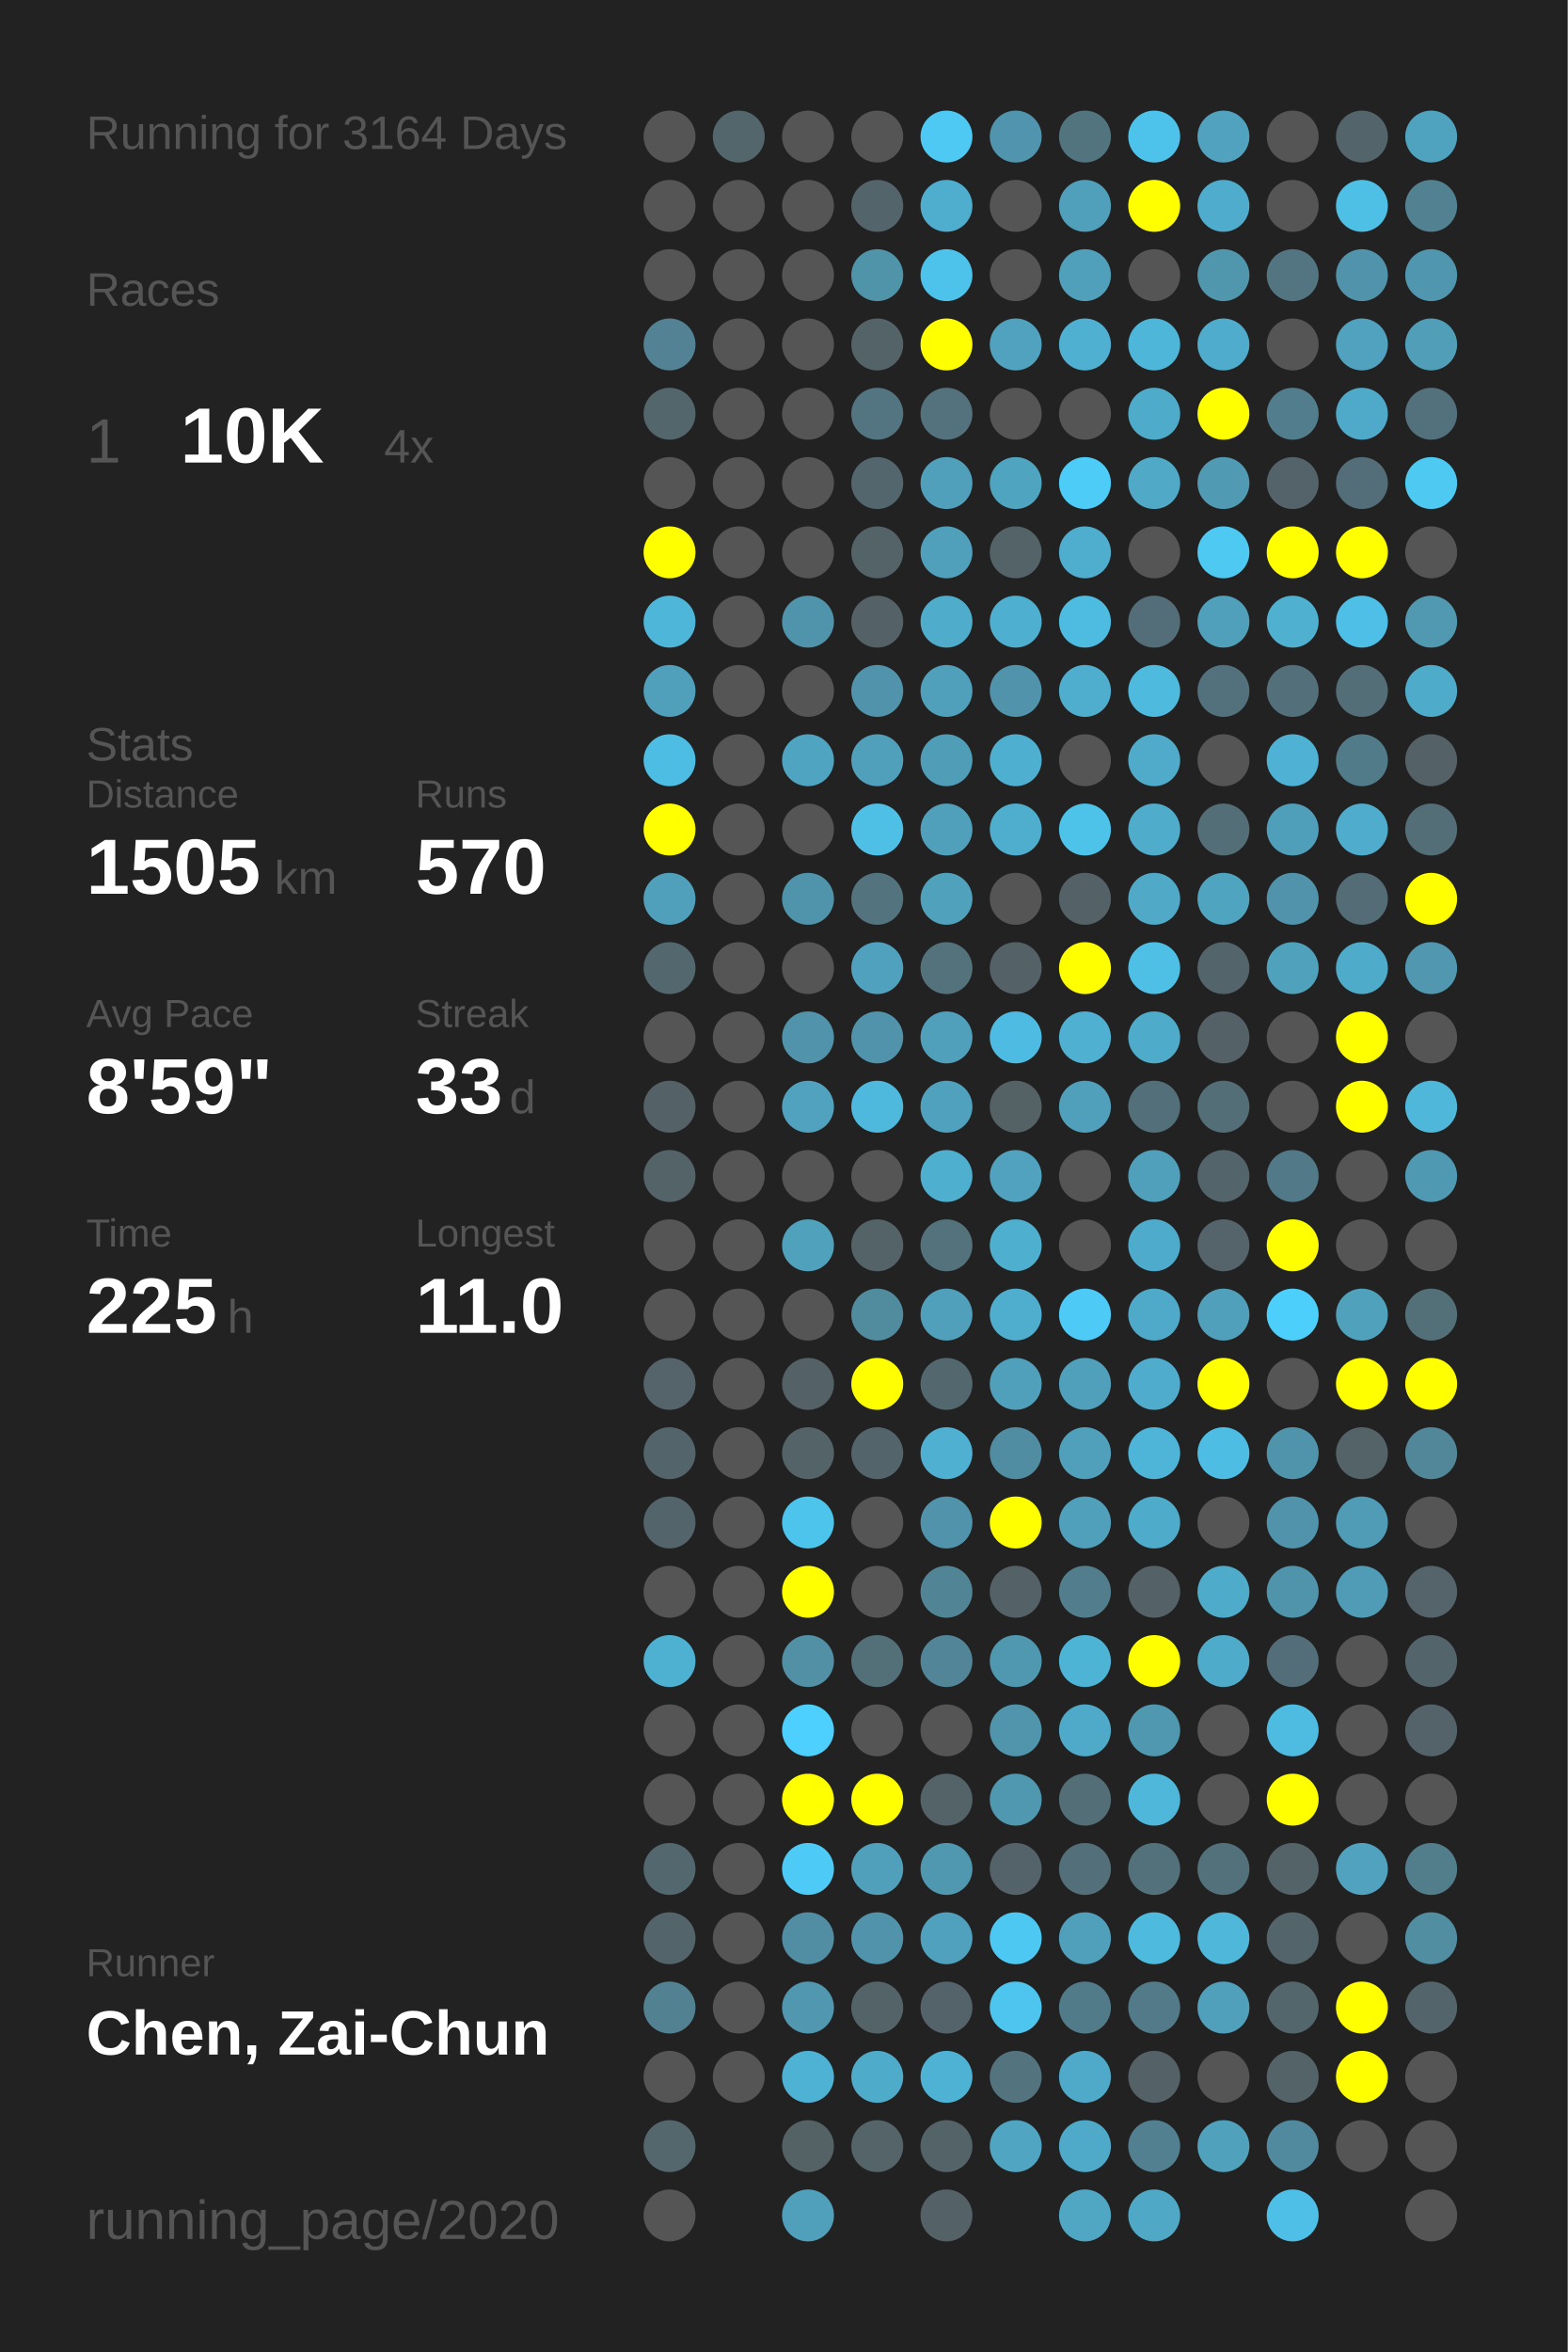
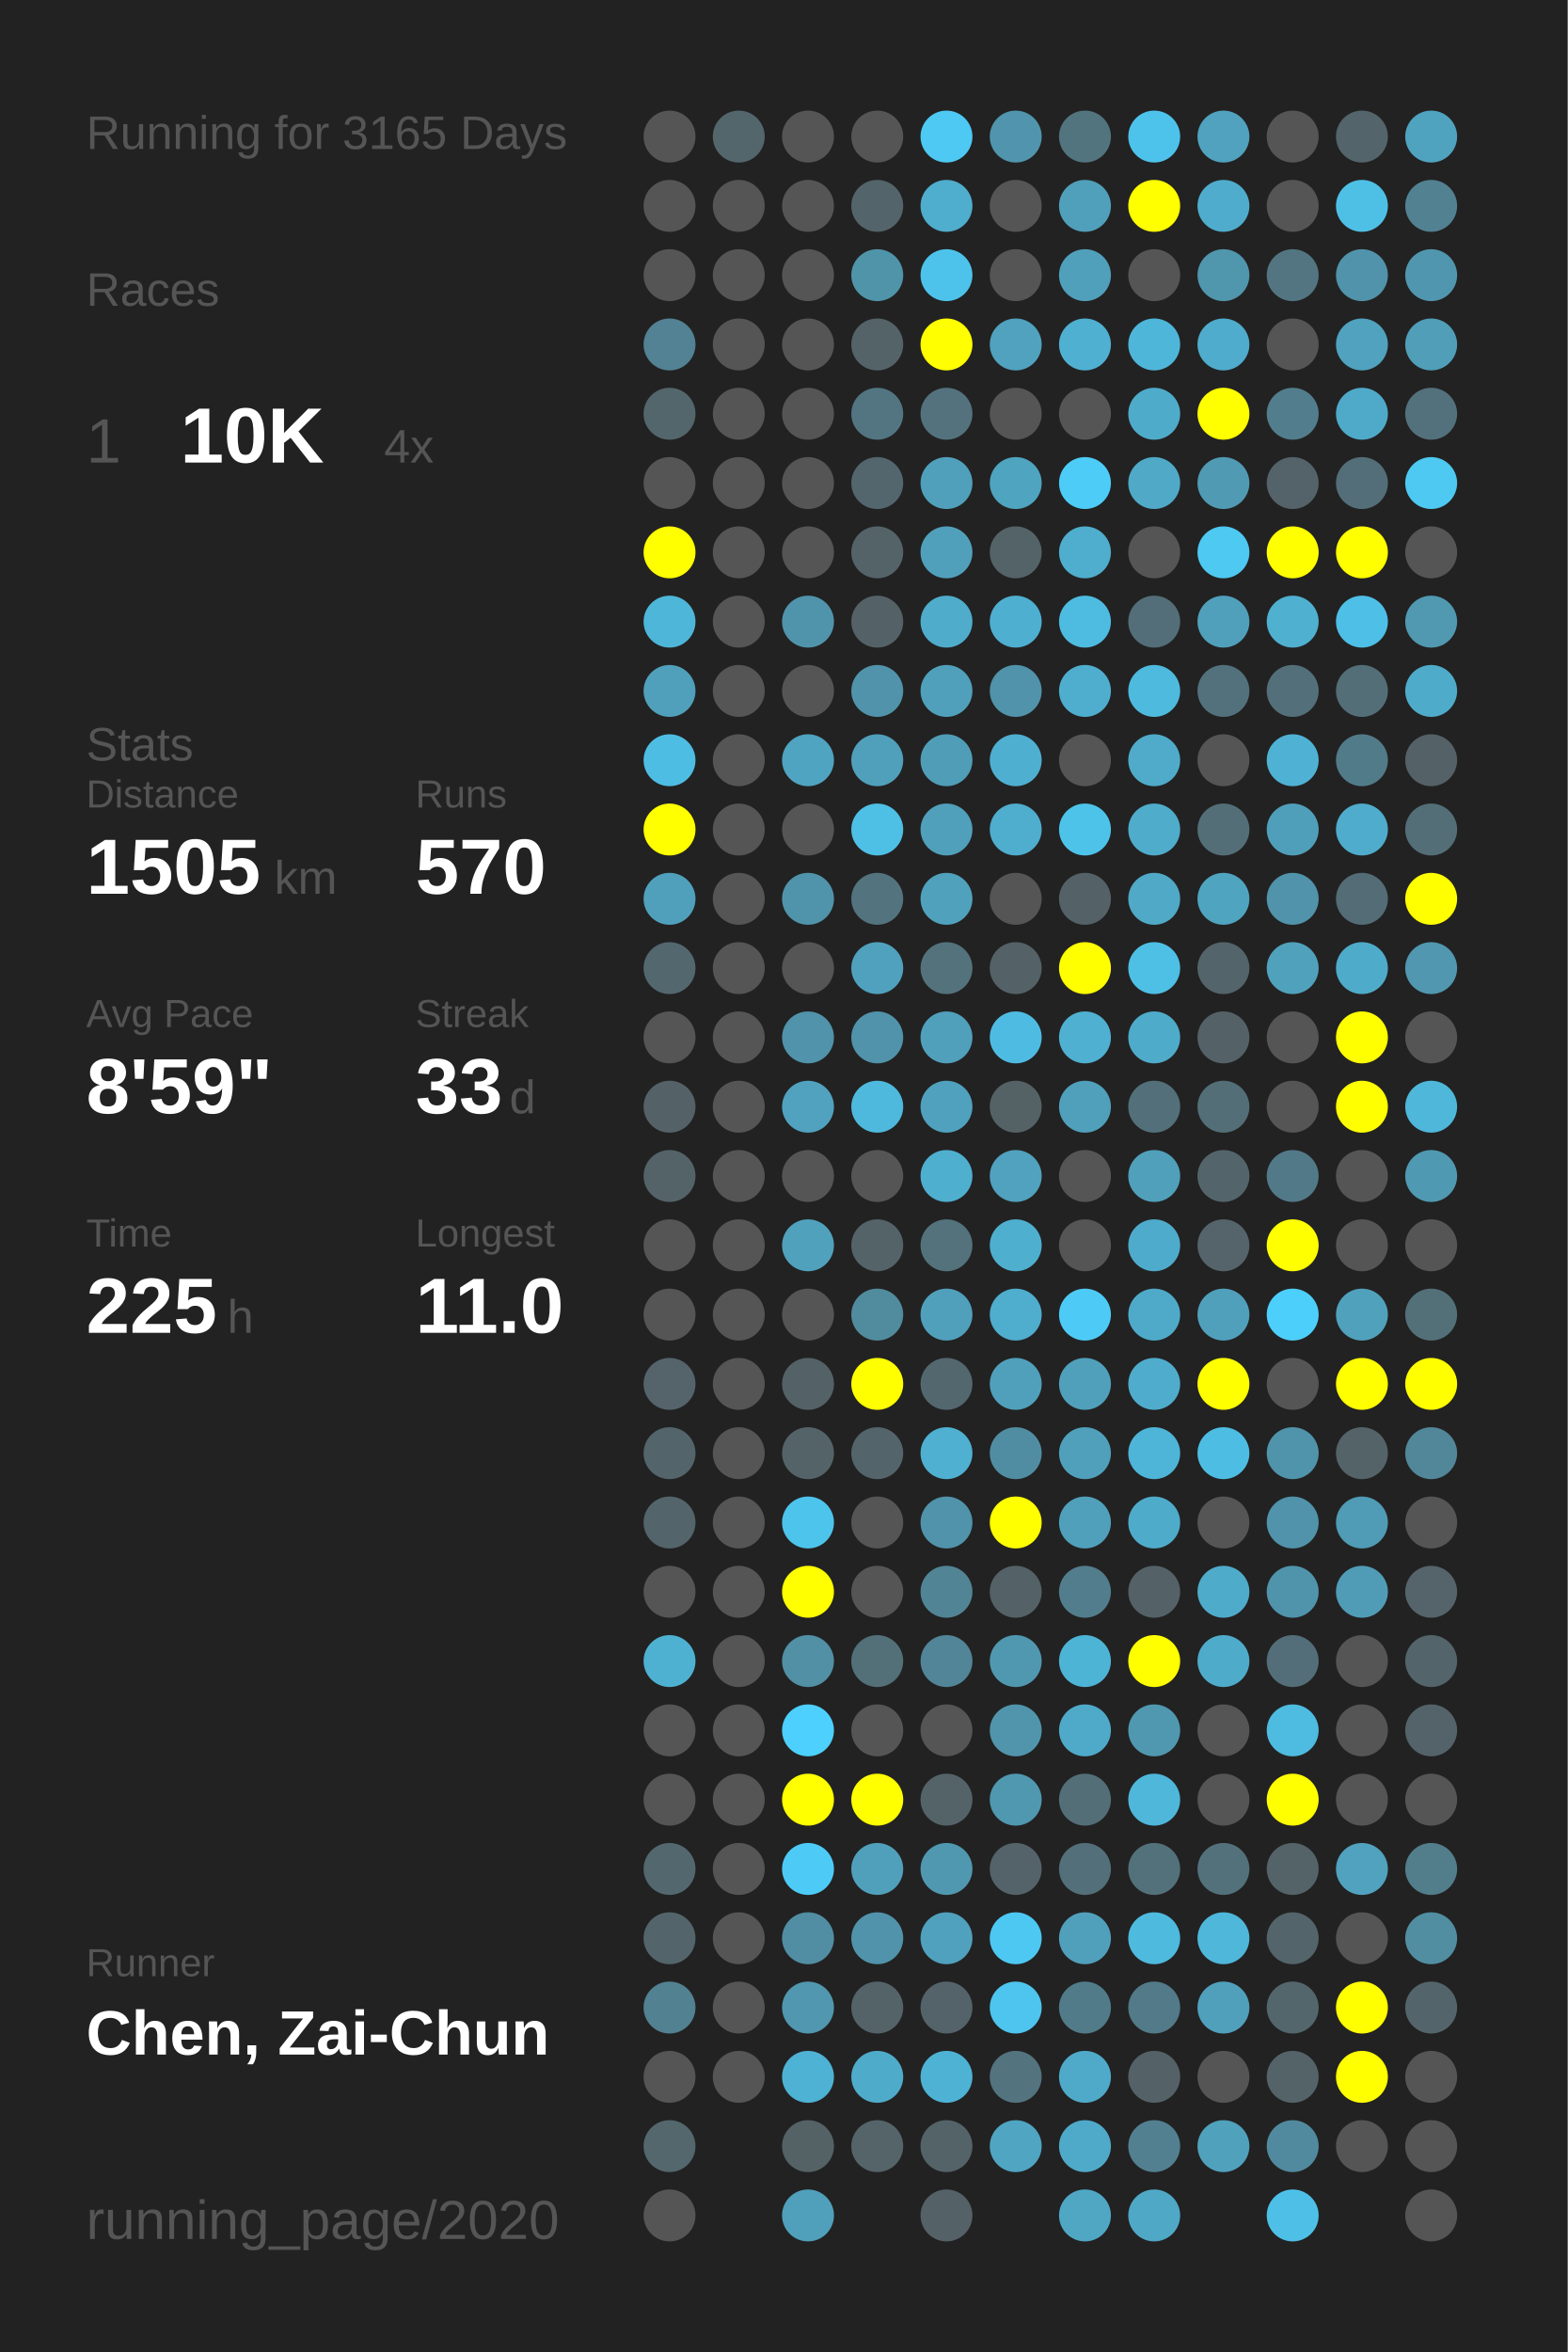
<svg xmlns="http://www.w3.org/2000/svg" baseProfile="full" height="300mm" version="1.1" viewBox="0,0,200,300" width="200mm">
  <defs />
  <rect fill="#222222" height="300" width="200" x="0" y="0" />
-   <text fill="#555555" style="font-size:6px; font-family:Arial;" x="11" y="19">Running for 3164 Days</text>
+   <text fill="#555555" style="font-size:6px; font-family:Arial;" x="11" y="19">Running for 3165 Days</text>
  <text fill="#555555" style="font-size:6px; font-family:Arial;" x="11" y="39">Races</text>
  <text fill="#555555" style="font-size:8px; font-family:Arial;" x="11" y="59">1</text>
  <text fill="#FFFFFF" style="font-size:10px; font-family:Arial; font-weight:bold;" x="23" y="59">10K</text>
  <text fill="#555555" style="font-size:6px; font-family:Arial;" x="49" y="59">4x</text>
  <text fill="#555555" style="font-size:6px; font-family:Arial;" x="11" y="97">Stats</text>
  <text fill="#555555" style="font-size:5px; font-family:Arial;" x="11" y="103">Distance</text>
  <text fill="#FFFFFF" style="font-size:10px; font-family:Arial; font-weight:bold;" x="11" y="114">1505</text>
  <text fill="#555555" style="font-size:6px; font-family:Arial;" x="35" y="114">km</text>
  <text fill="#555555" style="font-size:5px; font-family:Arial;" x="53" y="103">Runs</text>
  <text fill="#FFFFFF" style="font-size:10px; font-family:Arial; font-weight:bold;" x="53" y="114">570</text>
  <text fill="#555555" style="font-size:5px; font-family:Arial;" x="11" y="131">Avg Pace</text>
  <text fill="#FFFFFF" style="font-size:10px; font-family:Arial; font-weight:bold;" x="11" y="142">8'59"</text>
  <text fill="#555555" style="font-size:5px; font-family:Arial;" x="53" y="131">Streak</text>
  <text fill="#FFFFFF" style="font-size:10px; font-family:Arial; font-weight:bold;" x="53" y="142">33</text>
  <text fill="#555555" style="font-size:6px; font-family:Arial;" x="65" y="142">d</text>
  <text fill="#555555" style="font-size:5px; font-family:Arial;" x="11" y="159">Time</text>
  <text fill="#FFFFFF" style="font-size:10px; font-family:Arial; font-weight:bold;" x="11" y="170">225</text>
  <text fill="#555555" style="font-size:6px; font-family:Arial;" x="29" y="170">h</text>
  <text fill="#555555" style="font-size:5px; font-family:Arial;" x="53" y="159">Longest</text>
  <text fill="#FFFFFF" style="font-size:10px; font-family:Arial; font-weight:bold;" x="53" y="170">11.0</text>
  <text fill="#555555" style="font-size:5px; font-family:Arial;" x="11" y="252.065">Runner</text>
  <text fill="#FFFFFF" style="font-size:8px; font-family:Arial; font-weight:bold;" x="11" y="262.065">Chen, Zai-Chun</text>
  <text fill="#555555" style="font-size:7px; font-family:Arial;" x="11" y="285.581">running_page/2020</text>
  <circle cx="85.417" cy="17.419" fill="#555555" r="3.312" />
  <circle cx="85.417" cy="26.258" fill="#555555" r="3.312" />
  <circle cx="85.417" cy="35.097" fill="#555555" r="3.312" />
  <circle cx="85.417" cy="43.935" fill="#528293" r="3.312" />
  <circle cx="85.417" cy="52.774" fill="#53666c" r="3.312" />
  <circle cx="85.417" cy="61.613" fill="#555555" r="3.312" />
  <circle cx="85.417" cy="70.452" fill="#FFFF00" r="3.312" />
  <circle cx="85.417" cy="79.29" fill="#4eb6d9" r="3.312" />
  <circle cx="85.417" cy="88.129" fill="#50a0bb" r="3.312" />
  <circle cx="85.417" cy="96.968" fill="#4ebde3" r="3.312" />
  <circle cx="85.417" cy="105.806" fill="#FFFF00" r="3.312" />
  <circle cx="85.417" cy="114.645" fill="#50a0bc" r="3.312" />
  <circle cx="85.417" cy="123.484" fill="#53676e" r="3.312" />
  <circle cx="85.417" cy="132.323" fill="#555555" r="3.312" />
  <circle cx="85.417" cy="141.161" fill="#546267" r="3.312" />
  <circle cx="85.417" cy="150" fill="#546368" r="3.312" />
  <circle cx="85.417" cy="158.839" fill="#555555" r="3.312" />
  <circle cx="85.417" cy="167.677" fill="#555555" r="3.312" />
  <circle cx="85.417" cy="176.516" fill="#54646a" r="3.312" />
  <circle cx="85.417" cy="185.355" fill="#53656b" r="3.312" />
  <circle cx="85.417" cy="194.194" fill="#53656b" r="3.312" />
  <circle cx="85.417" cy="203.032" fill="#555555" r="3.312" />
  <circle cx="85.417" cy="211.871" fill="#4fb1d2" r="3.312" />
  <circle cx="85.417" cy="220.71" fill="#555555" r="3.312" />
  <circle cx="85.417" cy="229.548" fill="#555555" r="3.312" />
  <circle cx="85.417" cy="238.387" fill="#53676e" r="3.312" />
  <circle cx="85.417" cy="247.226" fill="#53656b" r="3.312" />
  <circle cx="85.417" cy="256.065" fill="#528191" r="3.312" />
  <circle cx="85.417" cy="264.903" fill="#555555" r="3.312" />
  <circle cx="85.417" cy="273.742" fill="#53676d" r="3.312" />
  <circle cx="85.417" cy="282.581" fill="#555555" r="3.312" />
  <circle cx="94.25" cy="17.419" fill="#53666c" r="3.312" />
  <circle cx="94.25" cy="26.258" fill="#555555" r="3.312" />
  <circle cx="94.25" cy="35.097" fill="#555555" r="3.312" />
  <circle cx="94.25" cy="43.935" fill="#555555" r="3.312" />
  <circle cx="94.25" cy="52.774" fill="#555555" r="3.312" />
  <circle cx="94.25" cy="61.613" fill="#555555" r="3.312" />
  <circle cx="94.25" cy="70.452" fill="#555555" r="3.312" />
  <circle cx="94.25" cy="79.29" fill="#555555" r="3.312" />
  <circle cx="94.25" cy="88.129" fill="#555555" r="3.312" />
  <circle cx="94.25" cy="96.968" fill="#555555" r="3.312" />
  <circle cx="94.25" cy="105.806" fill="#555555" r="3.312" />
  <circle cx="94.25" cy="114.645" fill="#555555" r="3.312" />
  <circle cx="94.25" cy="123.484" fill="#555555" r="3.312" />
  <circle cx="94.25" cy="132.323" fill="#555555" r="3.312" />
  <circle cx="94.25" cy="141.161" fill="#555555" r="3.312" />
  <circle cx="94.25" cy="150" fill="#555555" r="3.312" />
  <circle cx="94.25" cy="158.839" fill="#555555" r="3.312" />
  <circle cx="94.25" cy="167.677" fill="#555555" r="3.312" />
  <circle cx="94.25" cy="176.516" fill="#555555" r="3.312" />
  <circle cx="94.25" cy="185.355" fill="#555555" r="3.312" />
  <circle cx="94.25" cy="194.194" fill="#555555" r="3.312" />
  <circle cx="94.25" cy="203.032" fill="#555555" r="3.312" />
  <circle cx="94.25" cy="211.871" fill="#555555" r="3.312" />
  <circle cx="94.25" cy="220.71" fill="#555555" r="3.312" />
  <circle cx="94.25" cy="229.548" fill="#555555" r="3.312" />
  <circle cx="94.25" cy="238.387" fill="#555555" r="3.312" />
  <circle cx="94.25" cy="247.226" fill="#555555" r="3.312" />
  <circle cx="94.25" cy="256.065" fill="#555555" r="3.312" />
  <circle cx="94.25" cy="264.903" fill="#555555" r="3.312" />
  <circle cx="103.083" cy="17.419" fill="#555555" r="3.312" />
  <circle cx="103.083" cy="26.258" fill="#555555" r="3.312" />
  <circle cx="103.083" cy="35.097" fill="#555555" r="3.312" />
  <circle cx="103.083" cy="43.935" fill="#555555" r="3.312" />
  <circle cx="103.083" cy="52.774" fill="#555555" r="3.312" />
  <circle cx="103.083" cy="61.613" fill="#555555" r="3.312" />
  <circle cx="103.083" cy="70.452" fill="#555555" r="3.312" />
  <circle cx="103.083" cy="79.29" fill="#5094ab" r="3.312" />
  <circle cx="103.083" cy="88.129" fill="#555555" r="3.312" />
  <circle cx="103.083" cy="96.968" fill="#4fa4c1" r="3.312" />
  <circle cx="103.083" cy="105.806" fill="#555555" r="3.312" />
  <circle cx="103.083" cy="114.645" fill="#5094ab" r="3.312" />
  <circle cx="103.083" cy="123.484" fill="#555555" r="3.312" />
  <circle cx="103.083" cy="132.323" fill="#5093aa" r="3.312" />
  <circle cx="103.083" cy="141.161" fill="#50a2be" r="3.312" />
  <circle cx="103.083" cy="150" fill="#555555" r="3.312" />
  <circle cx="103.083" cy="158.839" fill="#50a1bc" r="3.312" />
  <circle cx="103.083" cy="167.677" fill="#555555" r="3.312" />
  <circle cx="103.083" cy="176.516" fill="#546267" r="3.312" />
  <circle cx="103.083" cy="185.355" fill="#546368" r="3.312" />
  <circle cx="103.083" cy="194.194" fill="#4dc4ec" r="3.312" />
  <circle cx="103.083" cy="203.032" fill="#FFFF00" r="3.312" />
  <circle cx="103.083" cy="211.871" fill="#5190a5" r="3.312" />
  <circle cx="103.083" cy="220.71" fill="#4dd0fd" r="3.312" />
  <circle cx="103.083" cy="229.548" fill="#FFFF00" r="3.312" />
  <circle cx="103.083" cy="238.387" fill="#4dcbf6" r="3.312" />
  <circle cx="103.083" cy="247.226" fill="#518ea3" r="3.312" />
  <circle cx="103.083" cy="256.065" fill="#5097af" r="3.312" />
  <circle cx="103.083" cy="264.903" fill="#4eb2d4" r="3.312" />
  <circle cx="103.083" cy="273.742" fill="#546266" r="3.312" />
  <circle cx="103.083" cy="282.581" fill="#50a0bb" r="3.312" />
  <circle cx="111.917" cy="17.419" fill="#555555" r="3.312" />
  <circle cx="111.917" cy="26.258" fill="#53646a" r="3.312" />
  <circle cx="111.917" cy="35.097" fill="#5094aa" r="3.312" />
  <circle cx="111.917" cy="43.935" fill="#546368" r="3.312" />
  <circle cx="111.917" cy="52.774" fill="#527581" r="3.312" />
  <circle cx="111.917" cy="61.613" fill="#53666d" r="3.312" />
  <circle cx="111.917" cy="70.452" fill="#546368" r="3.312" />
  <circle cx="111.917" cy="79.29" fill="#546267" r="3.312" />
  <circle cx="111.917" cy="88.129" fill="#5093aa" r="3.312" />
  <circle cx="111.917" cy="96.968" fill="#50a0bb" r="3.312" />
  <circle cx="111.917" cy="105.806" fill="#4ebfe5" r="3.312" />
  <circle cx="111.917" cy="114.645" fill="#53737e" r="3.312" />
  <circle cx="111.917" cy="123.484" fill="#50a1bd" r="3.312" />
  <circle cx="111.917" cy="132.323" fill="#5093aa" r="3.312" />
  <circle cx="111.917" cy="141.161" fill="#4eb9dd" r="3.312" />
  <circle cx="111.917" cy="150" fill="#555555" r="3.312" />
  <circle cx="111.917" cy="158.839" fill="#546368" r="3.312" />
  <circle cx="111.917" cy="167.677" fill="#518b9e" r="3.312" />
  <circle cx="111.917" cy="176.516" fill="#FFFF00" r="3.312" />
  <circle cx="111.917" cy="185.355" fill="#53646a" r="3.312" />
  <circle cx="111.917" cy="194.194" fill="#555555" r="3.312" />
  <circle cx="111.917" cy="203.032" fill="#555555" r="3.312" />
  <circle cx="111.917" cy="211.871" fill="#536f78" r="3.312" />
  <circle cx="111.917" cy="220.71" fill="#555555" r="3.312" />
  <circle cx="111.917" cy="229.548" fill="#FFFF00" r="3.312" />
  <circle cx="111.917" cy="238.387" fill="#50a0bb" r="3.312" />
  <circle cx="111.917" cy="247.226" fill="#5093aa" r="3.312" />
  <circle cx="111.917" cy="256.065" fill="#546368" r="3.312" />
  <circle cx="111.917" cy="264.903" fill="#4fabca" r="3.312" />
  <circle cx="111.917" cy="273.742" fill="#546469" r="3.312" />
  <circle cx="120.75" cy="17.419" fill="#4dc9f3" r="3.312" />
  <circle cx="120.75" cy="26.258" fill="#4fadcd" r="3.312" />
  <circle cx="120.75" cy="35.097" fill="#4dc3eb" r="3.312" />
  <circle cx="120.75" cy="43.935" fill="#FFFF00" r="3.312" />
  <circle cx="120.75" cy="52.774" fill="#53727d" r="3.312" />
  <circle cx="120.75" cy="61.613" fill="#50a0bc" r="3.312" />
  <circle cx="120.75" cy="70.452" fill="#50a0bb" r="3.312" />
  <circle cx="120.75" cy="79.29" fill="#4faccb" r="3.312" />
  <circle cx="120.75" cy="88.129" fill="#50a0bb" r="3.312" />
  <circle cx="120.75" cy="96.968" fill="#509db7" r="3.312" />
  <circle cx="120.75" cy="105.806" fill="#50a0bb" r="3.312" />
  <circle cx="120.75" cy="114.645" fill="#50a1bc" r="3.312" />
  <circle cx="120.75" cy="123.484" fill="#53727c" r="3.312" />
  <circle cx="120.75" cy="132.323" fill="#50a0bc" r="3.312" />
  <circle cx="120.75" cy="141.161" fill="#50a1bd" r="3.312" />
  <circle cx="120.75" cy="150" fill="#4fafcf" r="3.312" />
  <circle cx="120.75" cy="158.839" fill="#53727c" r="3.312" />
  <circle cx="120.75" cy="167.677" fill="#50a0bc" r="3.312" />
  <circle cx="120.75" cy="176.516" fill="#53676e" r="3.312" />
  <circle cx="120.75" cy="185.355" fill="#4fb0d1" r="3.312" />
  <circle cx="120.75" cy="194.194" fill="#5093aa" r="3.312" />
  <circle cx="120.75" cy="203.032" fill="#518495" r="3.312" />
  <circle cx="120.75" cy="211.871" fill="#518597" r="3.312" />
  <circle cx="120.75" cy="220.71" fill="#555555" r="3.312" />
  <circle cx="120.75" cy="229.548" fill="#546368" r="3.312" />
  <circle cx="120.75" cy="238.387" fill="#5098b0" r="3.312" />
  <circle cx="120.75" cy="247.226" fill="#50a1bd" r="3.312" />
  <circle cx="120.75" cy="256.065" fill="#546369" r="3.312" />
  <circle cx="120.75" cy="264.903" fill="#4eb2d4" r="3.312" />
  <circle cx="120.75" cy="273.742" fill="#546368" r="3.312" />
  <circle cx="120.75" cy="282.581" fill="#546166" r="3.312" />
  <circle cx="129.583" cy="17.419" fill="#5095ad" r="3.312" />
  <circle cx="129.583" cy="26.258" fill="#555555" r="3.312" />
  <circle cx="129.583" cy="35.097" fill="#555555" r="3.312" />
  <circle cx="129.583" cy="43.935" fill="#50a2be" r="3.312" />
  <circle cx="129.583" cy="52.774" fill="#555555" r="3.312" />
  <circle cx="129.583" cy="61.613" fill="#4fa4c0" r="3.312" />
  <circle cx="129.583" cy="70.452" fill="#546368" r="3.312" />
  <circle cx="129.583" cy="79.29" fill="#4fafd0" r="3.312" />
  <circle cx="129.583" cy="88.129" fill="#5093aa" r="3.312" />
  <circle cx="129.583" cy="96.968" fill="#4fafd0" r="3.312" />
  <circle cx="129.583" cy="105.806" fill="#4fadcd" r="3.312" />
  <circle cx="129.583" cy="114.645" fill="#555555" r="3.312" />
  <circle cx="129.583" cy="123.484" fill="#546267" r="3.312" />
  <circle cx="129.583" cy="132.323" fill="#4ebce2" r="3.312" />
  <circle cx="129.583" cy="141.161" fill="#546266" r="3.312" />
  <circle cx="129.583" cy="150" fill="#50a2be" r="3.312" />
  <circle cx="129.583" cy="158.839" fill="#4fafcf" r="3.312" />
  <circle cx="129.583" cy="167.677" fill="#4fadcd" r="3.312" />
  <circle cx="129.583" cy="176.516" fill="#50a0bb" r="3.312" />
  <circle cx="129.583" cy="185.355" fill="#518da2" r="3.312" />
  <circle cx="129.583" cy="194.194" fill="#FFFF00" r="3.312" />
  <circle cx="129.583" cy="203.032" fill="#546267" r="3.312" />
  <circle cx="129.583" cy="211.871" fill="#5098b0" r="3.312" />
  <circle cx="129.583" cy="220.71" fill="#5095ac" r="3.312" />
  <circle cx="129.583" cy="229.548" fill="#5098b0" r="3.312" />
  <circle cx="129.583" cy="238.387" fill="#546369" r="3.312" />
  <circle cx="129.583" cy="247.226" fill="#4dc8f2" r="3.312" />
  <circle cx="129.583" cy="256.065" fill="#4dc5ee" r="3.312" />
  <circle cx="129.583" cy="264.903" fill="#53737e" r="3.312" />
  <circle cx="129.583" cy="273.742" fill="#4fa5c2" r="3.312" />
  <circle cx="138.417" cy="17.419" fill="#52747f" r="3.312" />
  <circle cx="138.417" cy="26.258" fill="#50a0bb" r="3.312" />
  <circle cx="138.417" cy="35.097" fill="#50a0bb" r="3.312" />
  <circle cx="138.417" cy="43.935" fill="#4fb0d1" r="3.312" />
  <circle cx="138.417" cy="52.774" fill="#555555" r="3.312" />
  <circle cx="138.417" cy="61.613" fill="#4dccf7" r="3.312" />
  <circle cx="138.417" cy="70.452" fill="#4fadcd" r="3.312" />
  <circle cx="138.417" cy="79.29" fill="#4ebbe1" r="3.312" />
  <circle cx="138.417" cy="88.129" fill="#4faece" r="3.312" />
  <circle cx="138.417" cy="96.968" fill="#555555" r="3.312" />
  <circle cx="138.417" cy="105.806" fill="#4dc3ea" r="3.312" />
  <circle cx="138.417" cy="114.645" fill="#546267" r="3.312" />
  <circle cx="138.417" cy="123.484" fill="#FFFF00" r="3.312" />
  <circle cx="138.417" cy="132.323" fill="#4fb0d1" r="3.312" />
  <circle cx="138.417" cy="141.161" fill="#50a0bb" r="3.312" />
  <circle cx="138.417" cy="150" fill="#555555" r="3.312" />
  <circle cx="138.417" cy="158.839" fill="#555555" r="3.312" />
  <circle cx="138.417" cy="167.677" fill="#4dcbf6" r="3.312" />
  <circle cx="138.417" cy="176.516" fill="#50a0bb" r="3.312" />
  <circle cx="138.417" cy="185.355" fill="#50a0bb" r="3.312" />
  <circle cx="138.417" cy="194.194" fill="#50a0bb" r="3.312" />
  <circle cx="138.417" cy="203.032" fill="#527d8c" r="3.312" />
  <circle cx="138.417" cy="211.871" fill="#4eb4d6" r="3.312" />
  <circle cx="138.417" cy="220.71" fill="#4faac9" r="3.312" />
  <circle cx="138.417" cy="229.548" fill="#536e77" r="3.312" />
  <circle cx="138.417" cy="238.387" fill="#536f79" r="3.312" />
  <circle cx="138.417" cy="247.226" fill="#50a0bc" r="3.312" />
  <circle cx="138.417" cy="256.065" fill="#527b89" r="3.312" />
  <circle cx="138.417" cy="264.903" fill="#4faac9" r="3.312" />
  <circle cx="138.417" cy="273.742" fill="#4faac9" r="3.312" />
  <circle cx="138.417" cy="282.581" fill="#4fa7c4" r="3.312" />
  <circle cx="147.25" cy="17.419" fill="#4dc3eb" r="3.312" />
  <circle cx="147.25" cy="26.258" fill="#FFFF00" r="3.312" />
  <circle cx="147.25" cy="35.097" fill="#555555" r="3.312" />
  <circle cx="147.25" cy="43.935" fill="#4eb6d9" r="3.312" />
  <circle cx="147.25" cy="52.774" fill="#4fabca" r="3.312" />
  <circle cx="147.25" cy="61.613" fill="#4fa9c7" r="3.312" />
  <circle cx="147.25" cy="70.452" fill="#555555" r="3.312" />
  <circle cx="147.25" cy="79.29" fill="#536e78" r="3.312" />
  <circle cx="147.25" cy="88.129" fill="#4ebade" r="3.312" />
  <circle cx="147.25" cy="96.968" fill="#4fabc9" r="3.312" />
  <circle cx="147.25" cy="105.806" fill="#4faccb" r="3.312" />
  <circle cx="147.25" cy="114.645" fill="#4fa9c7" r="3.312" />
  <circle cx="147.25" cy="123.484" fill="#4ebfe5" r="3.312" />
  <circle cx="147.25" cy="132.323" fill="#4fabca" r="3.312" />
  <circle cx="147.25" cy="141.161" fill="#53707a" r="3.312" />
  <circle cx="147.25" cy="150" fill="#50a0bb" r="3.312" />
  <circle cx="147.25" cy="158.839" fill="#4fabcb" r="3.312" />
  <circle cx="147.25" cy="167.677" fill="#4faac9" r="3.312" />
  <circle cx="147.25" cy="176.516" fill="#4faccc" r="3.312" />
  <circle cx="147.25" cy="185.355" fill="#4eb5d8" r="3.312" />
  <circle cx="147.25" cy="194.194" fill="#4fabca" r="3.312" />
  <circle cx="147.25" cy="203.032" fill="#546267" r="3.312" />
  <circle cx="147.25" cy="211.871" fill="#FFFF00" r="3.312" />
  <circle cx="147.25" cy="220.71" fill="#5098b0" r="3.312" />
  <circle cx="147.25" cy="229.548" fill="#4eb7da" r="3.312" />
  <circle cx="147.25" cy="238.387" fill="#53717b" r="3.312" />
  <circle cx="147.25" cy="247.226" fill="#4ebade" r="3.312" />
  <circle cx="147.25" cy="256.065" fill="#527a88" r="3.312" />
  <circle cx="147.25" cy="264.903" fill="#546267" r="3.312" />
  <circle cx="147.25" cy="273.742" fill="#528090" r="3.312" />
  <circle cx="147.25" cy="282.581" fill="#4fa8c6" r="3.312" />
  <circle cx="156.083" cy="17.419" fill="#50a2be" r="3.312" />
  <circle cx="156.083" cy="26.258" fill="#4faccc" r="3.312" />
  <circle cx="156.083" cy="35.097" fill="#5096ad" r="3.312" />
  <circle cx="156.083" cy="43.935" fill="#4faccc" r="3.312" />
  <circle cx="156.083" cy="52.774" fill="#FFFF00" r="3.312" />
  <circle cx="156.083" cy="61.613" fill="#509ab3" r="3.312" />
  <circle cx="156.083" cy="70.452" fill="#4dc9f2" r="3.312" />
  <circle cx="156.083" cy="79.29" fill="#50a0bb" r="3.312" />
  <circle cx="156.083" cy="88.129" fill="#53717c" r="3.312" />
  <circle cx="156.083" cy="96.968" fill="#555555" r="3.312" />
  <circle cx="156.083" cy="105.806" fill="#536e77" r="3.312" />
  <circle cx="156.083" cy="114.645" fill="#4fa4c0" r="3.312" />
  <circle cx="156.083" cy="123.484" fill="#53646a" r="3.312" />
  <circle cx="156.083" cy="132.323" fill="#546267" r="3.312" />
  <circle cx="156.083" cy="141.161" fill="#536e77" r="3.312" />
  <circle cx="156.083" cy="150" fill="#53656b" r="3.312" />
  <circle cx="156.083" cy="158.839" fill="#54646a" r="3.312" />
  <circle cx="156.083" cy="167.677" fill="#50a0bc" r="3.312" />
  <circle cx="156.083" cy="176.516" fill="#FFFF00" r="3.312" />
  <circle cx="156.083" cy="185.355" fill="#4ebde3" r="3.312" />
  <circle cx="156.083" cy="194.194" fill="#555555" r="3.312" />
  <circle cx="156.083" cy="203.032" fill="#4fabca" r="3.312" />
  <circle cx="156.083" cy="211.871" fill="#4fabca" r="3.312" />
  <circle cx="156.083" cy="220.71" fill="#555555" r="3.312" />
  <circle cx="156.083" cy="229.548" fill="#555555" r="3.312" />
  <circle cx="156.083" cy="238.387" fill="#53717b" r="3.312" />
  <circle cx="156.083" cy="247.226" fill="#4eb7da" r="3.312" />
  <circle cx="156.083" cy="256.065" fill="#50a0bc" r="3.312" />
  <circle cx="156.083" cy="264.903" fill="#555555" r="3.312" />
  <circle cx="156.083" cy="273.742" fill="#50a1bc" r="3.312" />
  <circle cx="164.917" cy="17.419" fill="#555555" r="3.312" />
  <circle cx="164.917" cy="26.258" fill="#555555" r="3.312" />
  <circle cx="164.917" cy="35.097" fill="#527581" r="3.312" />
  <circle cx="164.917" cy="43.935" fill="#555555" r="3.312" />
  <circle cx="164.917" cy="52.774" fill="#527d8c" r="3.312" />
  <circle cx="164.917" cy="61.613" fill="#546369" r="3.312" />
  <circle cx="164.917" cy="70.452" fill="#FFFF00" r="3.312" />
  <circle cx="164.917" cy="79.29" fill="#4fb0d0" r="3.312" />
  <circle cx="164.917" cy="88.129" fill="#53707a" r="3.312" />
  <circle cx="164.917" cy="96.968" fill="#4fb2d4" r="3.312" />
  <circle cx="164.917" cy="105.806" fill="#509fba" r="3.312" />
  <circle cx="164.917" cy="114.645" fill="#5093aa" r="3.312" />
  <circle cx="164.917" cy="123.484" fill="#50a1bc" r="3.312" />
  <circle cx="164.917" cy="132.323" fill="#555555" r="3.312" />
  <circle cx="164.917" cy="141.161" fill="#555555" r="3.312" />
  <circle cx="164.917" cy="150" fill="#527987" r="3.312" />
  <circle cx="164.917" cy="158.839" fill="#FFFF00" r="3.312" />
  <circle cx="164.917" cy="167.677" fill="#4dcffc" r="3.312" />
  <circle cx="164.917" cy="176.516" fill="#555555" r="3.312" />
  <circle cx="164.917" cy="185.355" fill="#5094ab" r="3.312" />
  <circle cx="164.917" cy="194.194" fill="#5093aa" r="3.312" />
  <circle cx="164.917" cy="203.032" fill="#5094ab" r="3.312" />
  <circle cx="164.917" cy="211.871" fill="#536e78" r="3.312" />
  <circle cx="164.917" cy="220.71" fill="#4ebbe0" r="3.312" />
  <circle cx="164.917" cy="229.548" fill="#FFFF00" r="3.312" />
  <circle cx="164.917" cy="238.387" fill="#546368" r="3.312" />
  <circle cx="164.917" cy="247.226" fill="#53646a" r="3.312" />
  <circle cx="164.917" cy="256.065" fill="#53666c" r="3.312" />
  <circle cx="164.917" cy="264.903" fill="#546368" r="3.312" />
  <circle cx="164.917" cy="273.742" fill="#518a9e" r="3.312" />
  <circle cx="164.917" cy="282.581" fill="#4ec0e7" r="3.312" />
  <circle cx="173.75" cy="17.419" fill="#53646a" r="3.312" />
  <circle cx="173.75" cy="26.258" fill="#4ec0e6" r="3.312" />
  <circle cx="173.75" cy="35.097" fill="#5093aa" r="3.312" />
  <circle cx="173.75" cy="43.935" fill="#50a2be" r="3.312" />
  <circle cx="173.75" cy="52.774" fill="#4faac9" r="3.312" />
  <circle cx="173.75" cy="61.613" fill="#536e78" r="3.312" />
  <circle cx="173.75" cy="70.452" fill="#FFFF00" r="3.312" />
  <circle cx="173.75" cy="79.29" fill="#4ebfe6" r="3.312" />
  <circle cx="173.75" cy="88.129" fill="#536e77" r="3.312" />
  <circle cx="173.75" cy="96.968" fill="#527b89" r="3.312" />
  <circle cx="173.75" cy="105.806" fill="#4faccc" r="3.312" />
  <circle cx="173.75" cy="114.645" fill="#536c75" r="3.312" />
  <circle cx="173.75" cy="123.484" fill="#4fabca" r="3.312" />
  <circle cx="173.75" cy="132.323" fill="#FFFF00" r="3.312" />
  <circle cx="173.75" cy="141.161" fill="#FFFF00" r="3.312" />
  <circle cx="173.75" cy="150" fill="#555555" r="3.312" />
  <circle cx="173.75" cy="158.839" fill="#555555" r="3.312" />
  <circle cx="173.75" cy="167.677" fill="#50a1bc" r="3.312" />
  <circle cx="173.75" cy="176.516" fill="#FFFF00" r="3.312" />
  <circle cx="173.75" cy="185.355" fill="#546368" r="3.312" />
  <circle cx="173.75" cy="194.194" fill="#509bb5" r="3.312" />
  <circle cx="173.75" cy="203.032" fill="#509cb6" r="3.312" />
  <circle cx="173.75" cy="211.871" fill="#555555" r="3.312" />
  <circle cx="173.75" cy="220.71" fill="#555555" r="3.312" />
  <circle cx="173.75" cy="229.548" fill="#555555" r="3.312" />
  <circle cx="173.75" cy="238.387" fill="#50a2bf" r="3.312" />
  <circle cx="173.75" cy="247.226" fill="#555555" r="3.312" />
  <circle cx="173.75" cy="256.065" fill="#FFFF00" r="3.312" />
  <circle cx="173.75" cy="264.903" fill="#FFFF00" r="3.312" />
  <circle cx="173.75" cy="273.742" fill="#555555" r="3.312" />
  <circle cx="182.583" cy="17.419" fill="#4fa3bf" r="3.312" />
  <circle cx="182.583" cy="26.258" fill="#528192" r="3.312" />
  <circle cx="182.583" cy="35.097" fill="#5096ae" r="3.312" />
  <circle cx="182.583" cy="43.935" fill="#509eb8" r="3.312" />
  <circle cx="182.583" cy="52.774" fill="#53717c" r="3.312" />
  <circle cx="182.583" cy="61.613" fill="#4dc9f2" r="3.312" />
  <circle cx="182.583" cy="70.452" fill="#555555" r="3.312" />
  <circle cx="182.583" cy="79.29" fill="#5099b1" r="3.312" />
  <circle cx="182.583" cy="88.129" fill="#4fabca" r="3.312" />
  <circle cx="182.583" cy="96.968" fill="#546166" r="3.312" />
  <circle cx="182.583" cy="105.806" fill="#536e77" r="3.312" />
  <circle cx="182.583" cy="114.645" fill="#FFFF00" r="3.312" />
  <circle cx="182.583" cy="123.484" fill="#5097af" r="3.312" />
  <circle cx="182.583" cy="132.323" fill="#555555" r="3.312" />
  <circle cx="182.583" cy="141.161" fill="#4eb7da" r="3.312" />
  <circle cx="182.583" cy="150" fill="#5099b2" r="3.312" />
  <circle cx="182.583" cy="158.839" fill="#555555" r="3.312" />
  <circle cx="182.583" cy="167.677" fill="#537079" r="3.312" />
  <circle cx="182.583" cy="176.516" fill="#FFFF00" r="3.312" />
  <circle cx="182.583" cy="185.355" fill="#518799" r="3.312" />
  <circle cx="182.583" cy="194.194" fill="#555555" r="3.312" />
  <circle cx="182.583" cy="203.032" fill="#54646a" r="3.312" />
  <circle cx="182.583" cy="211.871" fill="#53646a" r="3.312" />
  <circle cx="182.583" cy="220.71" fill="#546369" r="3.312" />
  <circle cx="182.583" cy="229.548" fill="#555555" r="3.312" />
  <circle cx="182.583" cy="238.387" fill="#527d8b" r="3.312" />
  <circle cx="182.583" cy="247.226" fill="#518ea2" r="3.312" />
  <circle cx="182.583" cy="256.065" fill="#53656a" r="3.312" />
  <circle cx="182.583" cy="264.903" fill="#555555" r="3.312" />
  <circle cx="182.583" cy="273.742" fill="#555555" r="3.312" />
  <circle cx="182.583" cy="282.581" fill="#555555" r="3.312" />
</svg>
